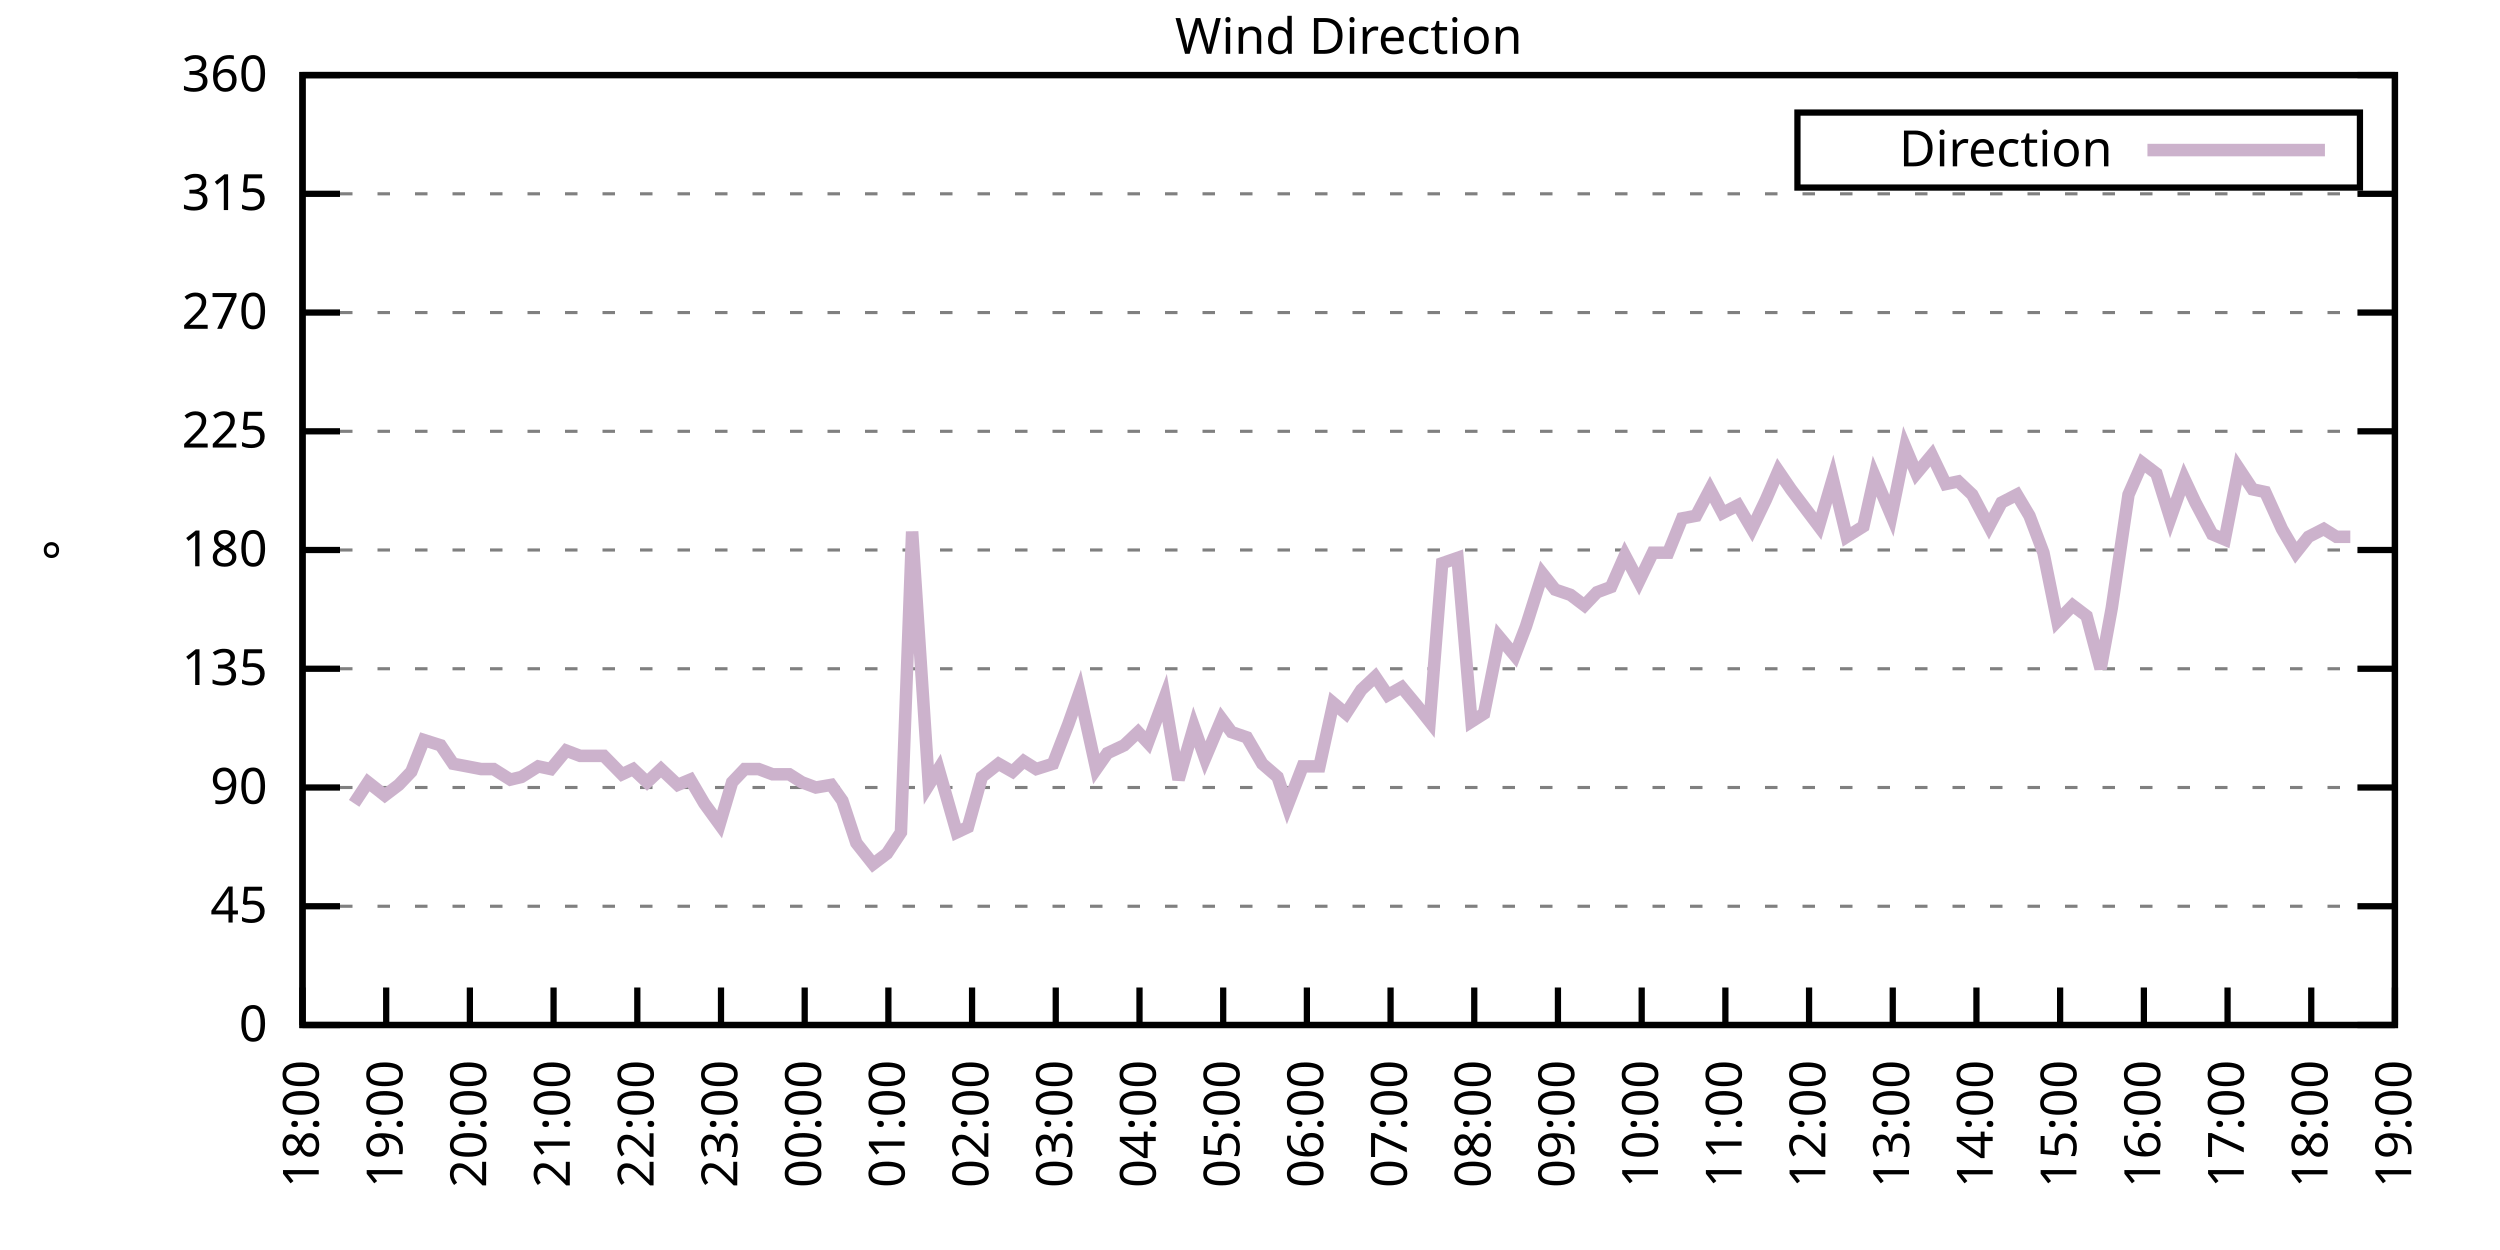
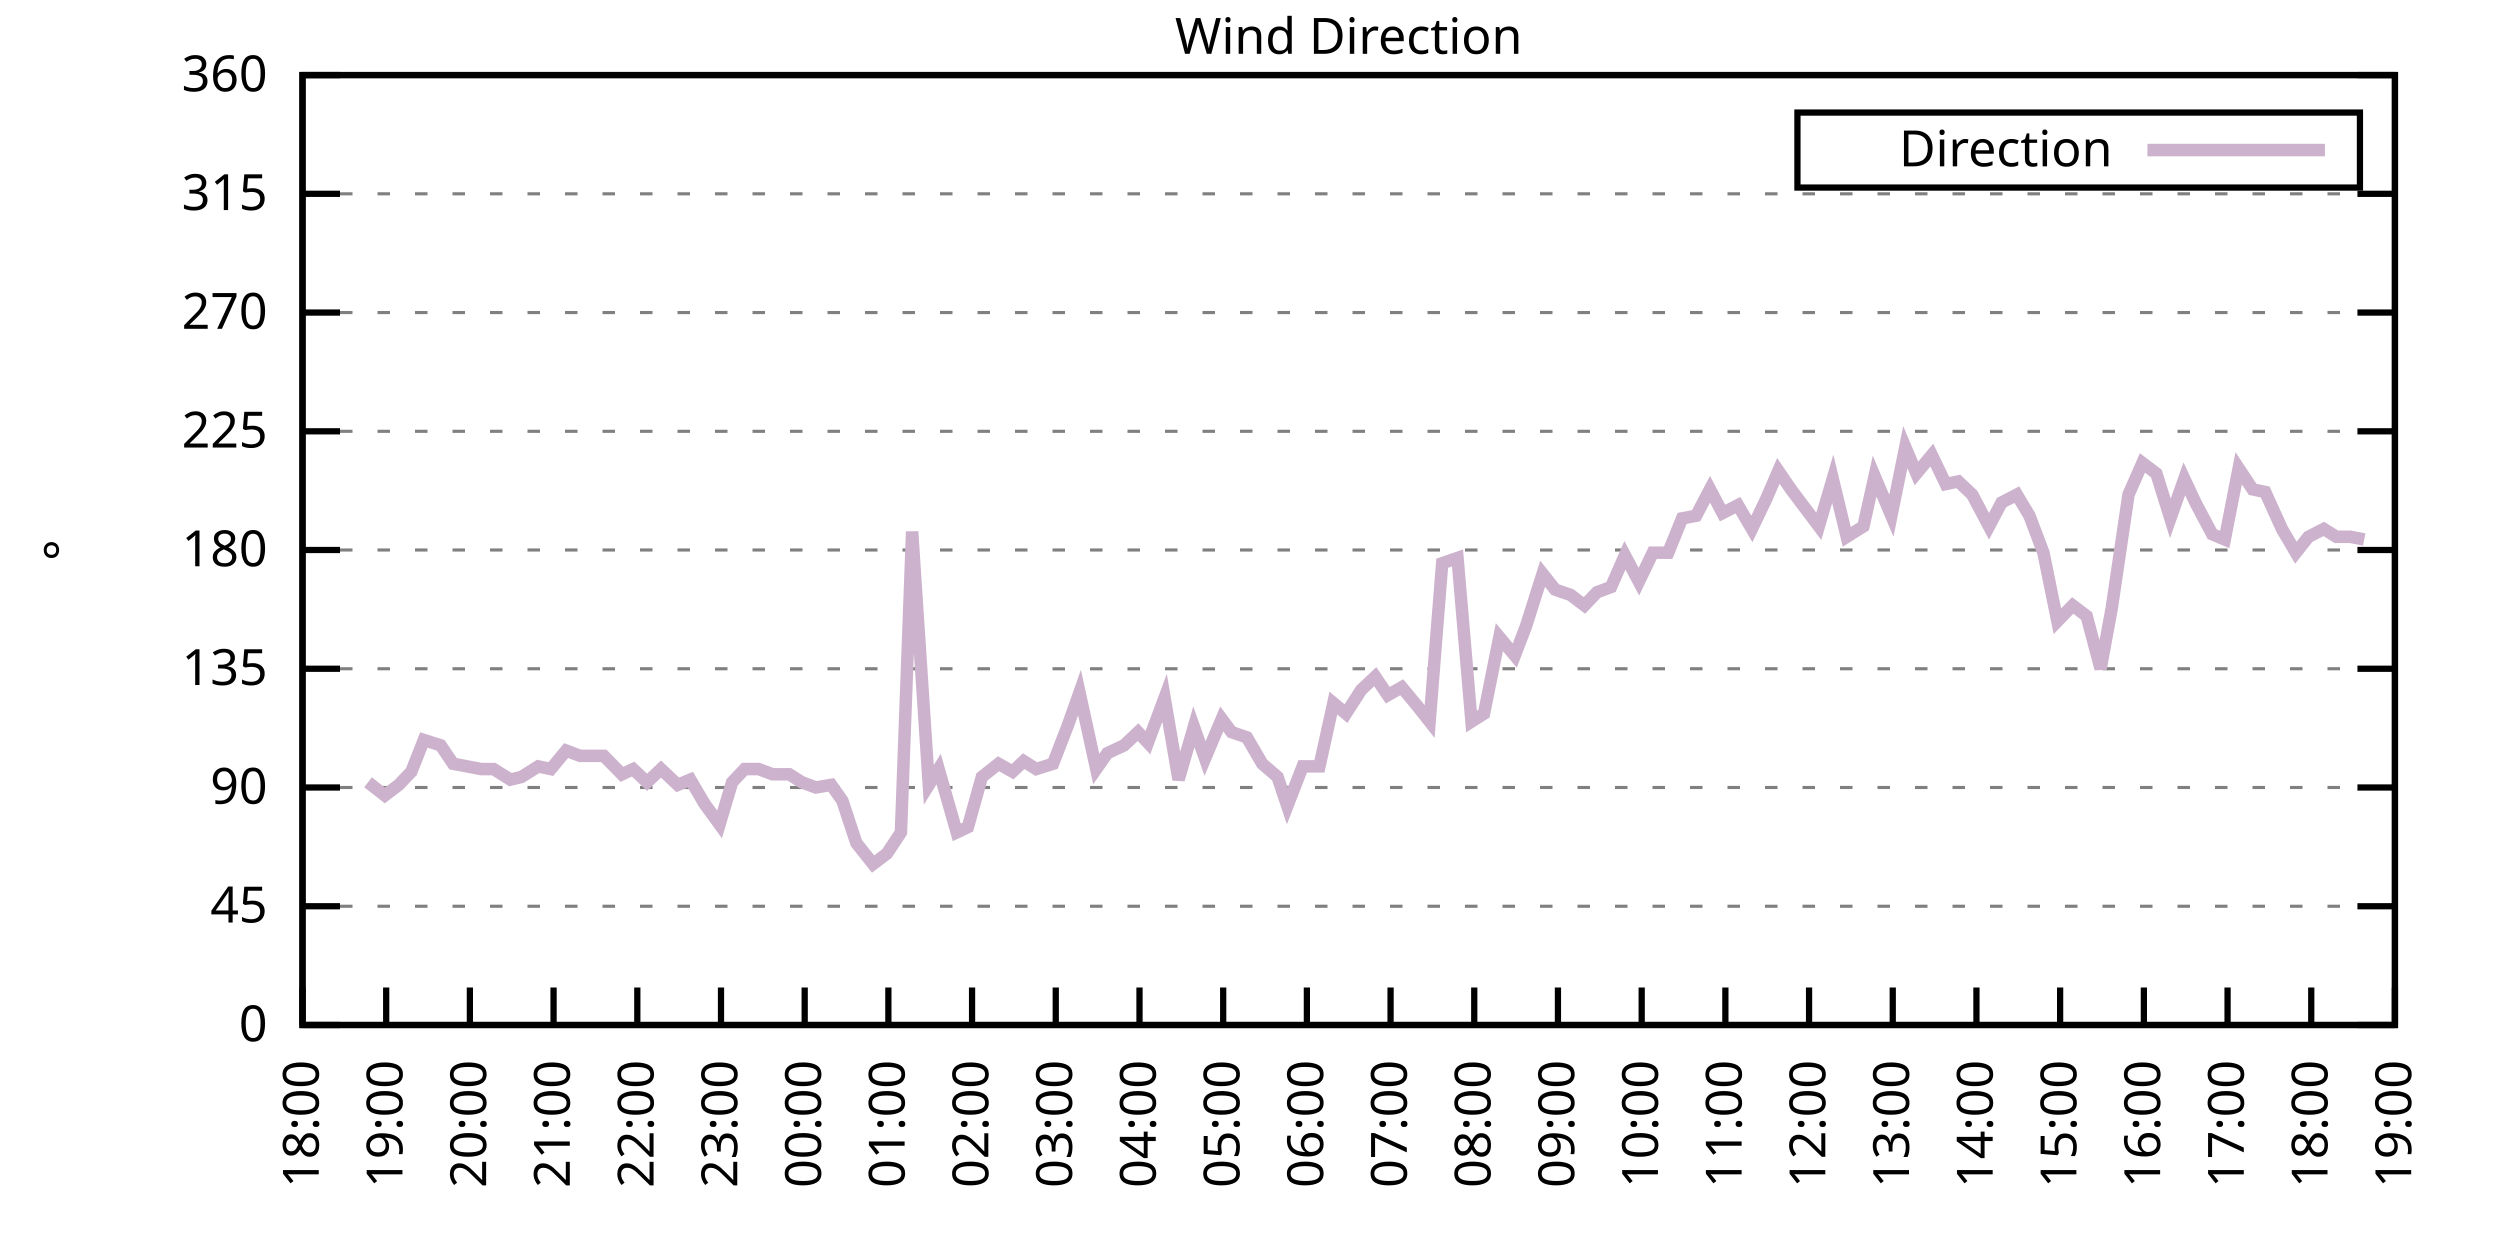
<svg xmlns="http://www.w3.org/2000/svg" xmlns:xlink="http://www.w3.org/1999/xlink" width="400" height="200" viewBox="0 0 400 200">
  <g id="gnuplot_canvas">
    <rect x="0" y="0" width="400" height="200" fill="none" />
    <defs>
      <circle id="gpDot" r="0.5" stroke-width="0.5" stroke="currentColor" />
      <path id="gpPt0" stroke-width="0.333" stroke="currentColor" d="M-1,0 h2 M0,-1 v2" />
      <path id="gpPt1" stroke-width="0.333" stroke="currentColor" d="M-1,-1 L1,1 M1,-1 L-1,1" />
      <path id="gpPt2" stroke-width="0.333" stroke="currentColor" d="M-1,0 L1,0 M0,-1 L0,1 M-1,-1 L1,1 M-1,1 L1,-1" />
      <rect id="gpPt3" stroke-width="0.333" stroke="currentColor" x="-1" y="-1" width="2" height="2" />
      <rect id="gpPt4" stroke-width="0.333" stroke="currentColor" fill="currentColor" x="-1" y="-1" width="2" height="2" />
      <circle id="gpPt5" stroke-width="0.333" stroke="currentColor" cx="0" cy="0" r="1" />
      <use xlink:href="#gpPt5" id="gpPt6" fill="currentColor" stroke="none" />
      <path id="gpPt7" stroke-width="0.333" stroke="currentColor" d="M0,-1.33 L-1.33,0.67 L1.33,0.67 z" />
      <use xlink:href="#gpPt7" id="gpPt8" fill="currentColor" stroke="none" />
      <use xlink:href="#gpPt7" id="gpPt9" stroke="currentColor" transform="rotate(180)" />
      <use xlink:href="#gpPt9" id="gpPt10" fill="currentColor" stroke="none" />
      <use xlink:href="#gpPt3" id="gpPt11" stroke="currentColor" transform="rotate(45)" />
      <use xlink:href="#gpPt11" id="gpPt12" fill="currentColor" stroke="none" />
      <path id="gpPt13" stroke-width="0.333" stroke="currentColor" d="M0,1.330 L1.265,0.411 L0.782,-1.067 L-0.782,-1.076 L-1.265,0.411 z" />
      <use xlink:href="#gpPt13" id="gpPt14" fill="currentColor" stroke="none" />
      <filter id="textbox" filterUnits="objectBoundingBox" x="0" y="0" height="1" width="1">
        <feFlood flood-color="white" flood-opacity="1" result="bgnd" />
        <feComposite in="SourceGraphic" in2="bgnd" operator="atop" />
      </filter>
      <filter id="greybox" filterUnits="objectBoundingBox" x="0" y="0" height="1" width="1">
        <feFlood flood-color="lightgrey" flood-opacity="1" result="grey" />
        <feComposite in="SourceGraphic" in2="grey" operator="atop" />
      </filter>
    </defs>
    <g fill="none" color="white" stroke="currentColor" stroke-width="1.00" stroke-linecap="butt" stroke-linejoin="miter">
</g>
    <g fill="none" color="black" stroke="currentColor" stroke-width="1.00" stroke-linecap="butt" stroke-linejoin="miter">
      <g stroke="none" shape-rendering="crispEdges">
        <polygon fill="rgb(255, 255, 255)" points="48.40,164.00 383.18,164.00 383.18,12.02 48.40,12.02 " />
      </g>
    </g>
    <g fill="none" color="black" stroke="currentColor" stroke-width="1.00" stroke-linecap="butt" stroke-linejoin="miter">
</g>
    <g fill="none" color="black" stroke="black" stroke-width="0.50" stroke-linecap="butt" stroke-linejoin="miter">
</g>
    <g fill="none" color="gray" stroke="currentColor" stroke-width="0.50" stroke-linecap="butt" stroke-linejoin="miter">
      <path stroke="gray" stroke-dasharray="2,4" class="gridline" d="M48.40,164.00 L383.19,164.00  " />
    </g>
    <g fill="none" color="gray" stroke="gray" stroke-width="1.00" stroke-linecap="butt" stroke-linejoin="miter">
</g>
    <g fill="none" color="black" stroke="currentColor" stroke-width="1.00" stroke-linecap="butt" stroke-linejoin="miter">
      <path stroke="black" d="M48.40,164.00 L54.40,164.00 M383.19,164.00 L377.19,164.00  " />
      <g transform="translate(42.80,166.60)" stroke="none" fill="black" font-family="Sans" font-size="8.00" text-anchor="end">
        <text>
          <tspan font-family="Sans"> 0</tspan>
        </text>
      </g>
    </g>
    <g fill="none" color="black" stroke="currentColor" stroke-width="1.00" stroke-linecap="butt" stroke-linejoin="miter">
</g>
    <g fill="none" color="black" stroke="black" stroke-width="0.50" stroke-linecap="butt" stroke-linejoin="miter">
</g>
    <g fill="none" color="gray" stroke="currentColor" stroke-width="0.50" stroke-linecap="butt" stroke-linejoin="miter">
      <path stroke="gray" stroke-dasharray="2,4" class="gridline" d="M48.40,145.00 L383.19,145.00  " />
    </g>
    <g fill="none" color="gray" stroke="gray" stroke-width="1.00" stroke-linecap="butt" stroke-linejoin="miter">
</g>
    <g fill="none" color="black" stroke="currentColor" stroke-width="1.00" stroke-linecap="butt" stroke-linejoin="miter">
      <path stroke="black" d="M48.40,145.00 L54.40,145.00 M383.19,145.00 L377.19,145.00  " />
      <g transform="translate(42.80,147.60)" stroke="none" fill="black" font-family="Sans" font-size="8.00" text-anchor="end">
        <text>
          <tspan font-family="Sans"> 45</tspan>
        </text>
      </g>
    </g>
    <g fill="none" color="black" stroke="currentColor" stroke-width="1.00" stroke-linecap="butt" stroke-linejoin="miter">
</g>
    <g fill="none" color="black" stroke="black" stroke-width="0.50" stroke-linecap="butt" stroke-linejoin="miter">
</g>
    <g fill="none" color="gray" stroke="currentColor" stroke-width="0.50" stroke-linecap="butt" stroke-linejoin="miter">
      <path stroke="gray" stroke-dasharray="2,4" class="gridline" d="M48.40,126.00 L383.19,126.00  " />
    </g>
    <g fill="none" color="gray" stroke="gray" stroke-width="1.00" stroke-linecap="butt" stroke-linejoin="miter">
</g>
    <g fill="none" color="black" stroke="currentColor" stroke-width="1.00" stroke-linecap="butt" stroke-linejoin="miter">
      <path stroke="black" d="M48.40,126.00 L54.40,126.00 M383.19,126.00 L377.19,126.00  " />
      <g transform="translate(42.80,128.60)" stroke="none" fill="black" font-family="Sans" font-size="8.00" text-anchor="end">
        <text>
          <tspan font-family="Sans"> 90</tspan>
        </text>
      </g>
    </g>
    <g fill="none" color="black" stroke="currentColor" stroke-width="1.00" stroke-linecap="butt" stroke-linejoin="miter">
</g>
    <g fill="none" color="black" stroke="black" stroke-width="0.50" stroke-linecap="butt" stroke-linejoin="miter">
</g>
    <g fill="none" color="gray" stroke="currentColor" stroke-width="0.50" stroke-linecap="butt" stroke-linejoin="miter">
      <path stroke="gray" stroke-dasharray="2,4" class="gridline" d="M48.40,107.00 L383.19,107.00  " />
    </g>
    <g fill="none" color="gray" stroke="gray" stroke-width="1.00" stroke-linecap="butt" stroke-linejoin="miter">
</g>
    <g fill="none" color="black" stroke="currentColor" stroke-width="1.00" stroke-linecap="butt" stroke-linejoin="miter">
      <path stroke="black" d="M48.40,107.00 L54.40,107.00 M383.19,107.00 L377.19,107.00  " />
      <g transform="translate(42.80,109.60)" stroke="none" fill="black" font-family="Sans" font-size="8.00" text-anchor="end">
        <text>
          <tspan font-family="Sans"> 135</tspan>
        </text>
      </g>
    </g>
    <g fill="none" color="black" stroke="currentColor" stroke-width="1.00" stroke-linecap="butt" stroke-linejoin="miter">
</g>
    <g fill="none" color="black" stroke="black" stroke-width="0.50" stroke-linecap="butt" stroke-linejoin="miter">
</g>
    <g fill="none" color="gray" stroke="currentColor" stroke-width="0.50" stroke-linecap="butt" stroke-linejoin="miter">
      <path stroke="gray" stroke-dasharray="2,4" class="gridline" d="M48.40,88.00 L383.19,88.00  " />
    </g>
    <g fill="none" color="gray" stroke="gray" stroke-width="1.00" stroke-linecap="butt" stroke-linejoin="miter">
</g>
    <g fill="none" color="black" stroke="currentColor" stroke-width="1.00" stroke-linecap="butt" stroke-linejoin="miter">
      <path stroke="black" d="M48.40,88.00 L54.40,88.00 M383.19,88.00 L377.19,88.00  " />
      <g transform="translate(42.80,90.60)" stroke="none" fill="black" font-family="Sans" font-size="8.00" text-anchor="end">
        <text>
          <tspan font-family="Sans"> 180</tspan>
        </text>
      </g>
    </g>
    <g fill="none" color="black" stroke="currentColor" stroke-width="1.00" stroke-linecap="butt" stroke-linejoin="miter">
</g>
    <g fill="none" color="black" stroke="black" stroke-width="0.50" stroke-linecap="butt" stroke-linejoin="miter">
</g>
    <g fill="none" color="gray" stroke="currentColor" stroke-width="0.50" stroke-linecap="butt" stroke-linejoin="miter">
      <path stroke="gray" stroke-dasharray="2,4" class="gridline" d="M48.40,69.01 L383.19,69.01  " />
    </g>
    <g fill="none" color="gray" stroke="gray" stroke-width="1.00" stroke-linecap="butt" stroke-linejoin="miter">
</g>
    <g fill="none" color="black" stroke="currentColor" stroke-width="1.00" stroke-linecap="butt" stroke-linejoin="miter">
      <path stroke="black" d="M48.40,69.01 L54.40,69.01 M383.19,69.01 L377.19,69.01  " />
      <g transform="translate(42.80,71.61)" stroke="none" fill="black" font-family="Sans" font-size="8.00" text-anchor="end">
        <text>
          <tspan font-family="Sans"> 225</tspan>
        </text>
      </g>
    </g>
    <g fill="none" color="black" stroke="currentColor" stroke-width="1.00" stroke-linecap="butt" stroke-linejoin="miter">
</g>
    <g fill="none" color="black" stroke="black" stroke-width="0.50" stroke-linecap="butt" stroke-linejoin="miter">
</g>
    <g fill="none" color="gray" stroke="currentColor" stroke-width="0.50" stroke-linecap="butt" stroke-linejoin="miter">
      <path stroke="gray" stroke-dasharray="2,4" class="gridline" d="M48.40,50.01 L383.19,50.01  " />
    </g>
    <g fill="none" color="gray" stroke="gray" stroke-width="1.00" stroke-linecap="butt" stroke-linejoin="miter">
</g>
    <g fill="none" color="black" stroke="currentColor" stroke-width="1.00" stroke-linecap="butt" stroke-linejoin="miter">
      <path stroke="black" d="M48.40,50.01 L54.40,50.01 M383.19,50.01 L377.19,50.01  " />
      <g transform="translate(42.80,52.61)" stroke="none" fill="black" font-family="Sans" font-size="8.00" text-anchor="end">
        <text>
          <tspan font-family="Sans"> 270</tspan>
        </text>
      </g>
    </g>
    <g fill="none" color="black" stroke="currentColor" stroke-width="1.00" stroke-linecap="butt" stroke-linejoin="miter">
</g>
    <g fill="none" color="black" stroke="black" stroke-width="0.50" stroke-linecap="butt" stroke-linejoin="miter">
</g>
    <g fill="none" color="gray" stroke="currentColor" stroke-width="0.50" stroke-linecap="butt" stroke-linejoin="miter">
      <path stroke="gray" stroke-dasharray="2,4" class="gridline" d="M48.40,31.01 L383.19,31.01  " />
    </g>
    <g fill="none" color="gray" stroke="gray" stroke-width="1.00" stroke-linecap="butt" stroke-linejoin="miter">
</g>
    <g fill="none" color="black" stroke="currentColor" stroke-width="1.00" stroke-linecap="butt" stroke-linejoin="miter">
      <path stroke="black" d="M48.40,31.01 L54.40,31.01 M383.19,31.01 L377.19,31.01  " />
      <g transform="translate(42.80,33.61)" stroke="none" fill="black" font-family="Sans" font-size="8.00" text-anchor="end">
        <text>
          <tspan font-family="Sans"> 315</tspan>
        </text>
      </g>
    </g>
    <g fill="none" color="black" stroke="currentColor" stroke-width="1.00" stroke-linecap="butt" stroke-linejoin="miter">
</g>
    <g fill="none" color="black" stroke="black" stroke-width="0.50" stroke-linecap="butt" stroke-linejoin="miter">
</g>
    <g fill="none" color="gray" stroke="currentColor" stroke-width="0.50" stroke-linecap="butt" stroke-linejoin="miter">
      <path stroke="gray" stroke-dasharray="2,4" class="gridline" d="M48.40,12.01 L383.19,12.01  " />
    </g>
    <g fill="none" color="gray" stroke="gray" stroke-width="1.00" stroke-linecap="butt" stroke-linejoin="miter">
</g>
    <g fill="none" color="black" stroke="currentColor" stroke-width="1.00" stroke-linecap="butt" stroke-linejoin="miter">
      <path stroke="black" d="M48.40,12.01 L54.40,12.01 M383.19,12.01 L377.19,12.01  " />
      <g transform="translate(42.80,14.61)" stroke="none" fill="black" font-family="Sans" font-size="8.00" text-anchor="end">
        <text>
          <tspan font-family="Sans"> 360</tspan>
        </text>
      </g>
    </g>
    <g fill="none" color="black" stroke="currentColor" stroke-width="1.00" stroke-linecap="butt" stroke-linejoin="miter">
      <path stroke="black" d="M48.40,164.00 L48.40,158.00  " />
      <g transform="translate(51.00,169.60) rotate(270.00)" stroke="none" fill="black" font-family="Sans" font-size="8.00" text-anchor="end">
        <text>
          <tspan font-family="Sans">18:00</tspan>
        </text>
      </g>
    </g>
    <g fill="none" color="black" stroke="currentColor" stroke-width="1.00" stroke-linecap="butt" stroke-linejoin="miter">
      <path stroke="black" d="M61.79,164.00 L61.79,158.00  " />
      <g transform="translate(64.39,169.60) rotate(270.00)" stroke="none" fill="black" font-family="Sans" font-size="8.00" text-anchor="end">
        <text>
          <tspan font-family="Sans">19:00</tspan>
        </text>
      </g>
    </g>
    <g fill="none" color="black" stroke="currentColor" stroke-width="1.00" stroke-linecap="butt" stroke-linejoin="miter">
      <path stroke="black" d="M75.18,164.00 L75.18,158.00  " />
      <g transform="translate(77.78,169.60) rotate(270.00)" stroke="none" fill="black" font-family="Sans" font-size="8.00" text-anchor="end">
        <text>
          <tspan font-family="Sans">20:00</tspan>
        </text>
      </g>
    </g>
    <g fill="none" color="black" stroke="currentColor" stroke-width="1.00" stroke-linecap="butt" stroke-linejoin="miter">
      <path stroke="black" d="M88.57,164.00 L88.57,158.00  " />
      <g transform="translate(91.17,169.60) rotate(270.00)" stroke="none" fill="black" font-family="Sans" font-size="8.00" text-anchor="end">
        <text>
          <tspan font-family="Sans">21:00</tspan>
        </text>
      </g>
    </g>
    <g fill="none" color="black" stroke="currentColor" stroke-width="1.00" stroke-linecap="butt" stroke-linejoin="miter">
      <path stroke="black" d="M101.97,164.00 L101.97,158.00  " />
      <g transform="translate(104.57,169.60) rotate(270.00)" stroke="none" fill="black" font-family="Sans" font-size="8.00" text-anchor="end">
        <text>
          <tspan font-family="Sans">22:00</tspan>
        </text>
      </g>
    </g>
    <g fill="none" color="black" stroke="currentColor" stroke-width="1.00" stroke-linecap="butt" stroke-linejoin="miter">
      <path stroke="black" d="M115.36,164.00 L115.36,158.00  " />
      <g transform="translate(117.96,169.60) rotate(270.00)" stroke="none" fill="black" font-family="Sans" font-size="8.00" text-anchor="end">
        <text>
          <tspan font-family="Sans">23:00</tspan>
        </text>
      </g>
    </g>
    <g fill="none" color="black" stroke="currentColor" stroke-width="1.00" stroke-linecap="butt" stroke-linejoin="miter">
      <path stroke="black" d="M128.75,164.00 L128.75,158.00  " />
      <g transform="translate(131.35,169.60) rotate(270.00)" stroke="none" fill="black" font-family="Sans" font-size="8.00" text-anchor="end">
        <text>
          <tspan font-family="Sans">00:00</tspan>
        </text>
      </g>
    </g>
    <g fill="none" color="black" stroke="currentColor" stroke-width="1.00" stroke-linecap="butt" stroke-linejoin="miter">
      <path stroke="black" d="M142.14,164.00 L142.14,158.00  " />
      <g transform="translate(144.74,169.60) rotate(270.00)" stroke="none" fill="black" font-family="Sans" font-size="8.00" text-anchor="end">
        <text>
          <tspan font-family="Sans">01:00</tspan>
        </text>
      </g>
    </g>
    <g fill="none" color="black" stroke="currentColor" stroke-width="1.00" stroke-linecap="butt" stroke-linejoin="miter">
      <path stroke="black" d="M155.53,164.00 L155.53,158.00  " />
      <g transform="translate(158.13,169.60) rotate(270.00)" stroke="none" fill="black" font-family="Sans" font-size="8.00" text-anchor="end">
        <text>
          <tspan font-family="Sans">02:00</tspan>
        </text>
      </g>
    </g>
    <g fill="none" color="black" stroke="currentColor" stroke-width="1.00" stroke-linecap="butt" stroke-linejoin="miter">
      <path stroke="black" d="M168.92,164.00 L168.92,158.00  " />
      <g transform="translate(171.52,169.60) rotate(270.00)" stroke="none" fill="black" font-family="Sans" font-size="8.00" text-anchor="end">
        <text>
          <tspan font-family="Sans">03:00</tspan>
        </text>
      </g>
    </g>
    <g fill="none" color="black" stroke="currentColor" stroke-width="1.00" stroke-linecap="butt" stroke-linejoin="miter">
      <path stroke="black" d="M182.32,164.00 L182.32,158.00  " />
      <g transform="translate(184.92,169.60) rotate(270.00)" stroke="none" fill="black" font-family="Sans" font-size="8.00" text-anchor="end">
        <text>
          <tspan font-family="Sans">04:00</tspan>
        </text>
      </g>
    </g>
    <g fill="none" color="black" stroke="currentColor" stroke-width="1.00" stroke-linecap="butt" stroke-linejoin="miter">
      <path stroke="black" d="M195.71,164.00 L195.71,158.00  " />
      <g transform="translate(198.31,169.60) rotate(270.00)" stroke="none" fill="black" font-family="Sans" font-size="8.00" text-anchor="end">
        <text>
          <tspan font-family="Sans">05:00</tspan>
        </text>
      </g>
    </g>
    <g fill="none" color="black" stroke="currentColor" stroke-width="1.00" stroke-linecap="butt" stroke-linejoin="miter">
      <path stroke="black" d="M209.10,164.00 L209.10,158.00  " />
      <g transform="translate(211.70,169.60) rotate(270.00)" stroke="none" fill="black" font-family="Sans" font-size="8.00" text-anchor="end">
        <text>
          <tspan font-family="Sans">06:00</tspan>
        </text>
      </g>
    </g>
    <g fill="none" color="black" stroke="currentColor" stroke-width="1.00" stroke-linecap="butt" stroke-linejoin="miter">
      <path stroke="black" d="M222.49,164.00 L222.49,158.00  " />
      <g transform="translate(225.09,169.60) rotate(270.00)" stroke="none" fill="black" font-family="Sans" font-size="8.00" text-anchor="end">
        <text>
          <tspan font-family="Sans">07:00</tspan>
        </text>
      </g>
    </g>
    <g fill="none" color="black" stroke="currentColor" stroke-width="1.00" stroke-linecap="butt" stroke-linejoin="miter">
      <path stroke="black" d="M235.88,164.00 L235.88,158.00  " />
      <g transform="translate(238.48,169.60) rotate(270.00)" stroke="none" fill="black" font-family="Sans" font-size="8.00" text-anchor="end">
        <text>
          <tspan font-family="Sans">08:00</tspan>
        </text>
      </g>
    </g>
    <g fill="none" color="black" stroke="currentColor" stroke-width="1.00" stroke-linecap="butt" stroke-linejoin="miter">
      <path stroke="black" d="M249.27,164.00 L249.27,158.00  " />
      <g transform="translate(251.87,169.60) rotate(270.00)" stroke="none" fill="black" font-family="Sans" font-size="8.00" text-anchor="end">
        <text>
          <tspan font-family="Sans">09:00</tspan>
        </text>
      </g>
    </g>
    <g fill="none" color="black" stroke="currentColor" stroke-width="1.00" stroke-linecap="butt" stroke-linejoin="miter">
      <path stroke="black" d="M262.67,164.00 L262.67,158.00  " />
      <g transform="translate(265.27,169.60) rotate(270.00)" stroke="none" fill="black" font-family="Sans" font-size="8.00" text-anchor="end">
        <text>
          <tspan font-family="Sans">10:00</tspan>
        </text>
      </g>
    </g>
    <g fill="none" color="black" stroke="currentColor" stroke-width="1.00" stroke-linecap="butt" stroke-linejoin="miter">
      <path stroke="black" d="M276.06,164.00 L276.06,158.00  " />
      <g transform="translate(278.66,169.60) rotate(270.00)" stroke="none" fill="black" font-family="Sans" font-size="8.00" text-anchor="end">
        <text>
          <tspan font-family="Sans">11:00</tspan>
        </text>
      </g>
    </g>
    <g fill="none" color="black" stroke="currentColor" stroke-width="1.00" stroke-linecap="butt" stroke-linejoin="miter">
      <path stroke="black" d="M289.45,164.00 L289.45,158.00  " />
      <g transform="translate(292.05,169.60) rotate(270.00)" stroke="none" fill="black" font-family="Sans" font-size="8.00" text-anchor="end">
        <text>
          <tspan font-family="Sans">12:00</tspan>
        </text>
      </g>
    </g>
    <g fill="none" color="black" stroke="currentColor" stroke-width="1.00" stroke-linecap="butt" stroke-linejoin="miter">
      <path stroke="black" d="M302.84,164.00 L302.84,158.00  " />
      <g transform="translate(305.44,169.60) rotate(270.00)" stroke="none" fill="black" font-family="Sans" font-size="8.00" text-anchor="end">
        <text>
          <tspan font-family="Sans">13:00</tspan>
        </text>
      </g>
    </g>
    <g fill="none" color="black" stroke="currentColor" stroke-width="1.00" stroke-linecap="butt" stroke-linejoin="miter">
      <path stroke="black" d="M316.23,164.00 L316.23,158.00  " />
      <g transform="translate(318.83,169.60) rotate(270.00)" stroke="none" fill="black" font-family="Sans" font-size="8.00" text-anchor="end">
        <text>
          <tspan font-family="Sans">14:00</tspan>
        </text>
      </g>
    </g>
    <g fill="none" color="black" stroke="currentColor" stroke-width="1.00" stroke-linecap="butt" stroke-linejoin="miter">
      <path stroke="black" d="M329.62,164.00 L329.62,158.00  " />
      <g transform="translate(332.22,169.60) rotate(270.00)" stroke="none" fill="black" font-family="Sans" font-size="8.00" text-anchor="end">
        <text>
          <tspan font-family="Sans">15:00</tspan>
        </text>
      </g>
    </g>
    <g fill="none" color="black" stroke="currentColor" stroke-width="1.00" stroke-linecap="butt" stroke-linejoin="miter">
      <path stroke="black" d="M343.02,164.00 L343.02,158.00  " />
      <g transform="translate(345.62,169.60) rotate(270.00)" stroke="none" fill="black" font-family="Sans" font-size="8.00" text-anchor="end">
        <text>
          <tspan font-family="Sans">16:00</tspan>
        </text>
      </g>
    </g>
    <g fill="none" color="black" stroke="currentColor" stroke-width="1.00" stroke-linecap="butt" stroke-linejoin="miter">
      <path stroke="black" d="M356.41,164.00 L356.41,158.00  " />
      <g transform="translate(359.01,169.60) rotate(270.00)" stroke="none" fill="black" font-family="Sans" font-size="8.00" text-anchor="end">
        <text>
          <tspan font-family="Sans">17:00</tspan>
        </text>
      </g>
    </g>
    <g fill="none" color="black" stroke="currentColor" stroke-width="1.00" stroke-linecap="butt" stroke-linejoin="miter">
      <path stroke="black" d="M369.80,164.00 L369.80,158.00  " />
      <g transform="translate(372.40,169.60) rotate(270.00)" stroke="none" fill="black" font-family="Sans" font-size="8.00" text-anchor="end">
        <text>
          <tspan font-family="Sans">18:00</tspan>
        </text>
      </g>
    </g>
    <g fill="none" color="black" stroke="currentColor" stroke-width="1.00" stroke-linecap="butt" stroke-linejoin="miter">
      <path stroke="black" d="M383.19,164.00 L383.19,158.00  " />
      <g transform="translate(385.79,169.60) rotate(270.00)" stroke="none" fill="black" font-family="Sans" font-size="8.00" text-anchor="end">
        <text>
          <tspan font-family="Sans">19:00</tspan>
        </text>
      </g>
    </g>
    <g fill="none" color="black" stroke="currentColor" stroke-width="1.00" stroke-linecap="butt" stroke-linejoin="miter">
</g>
    <g fill="none" color="black" stroke="currentColor" stroke-width="1.00" stroke-linecap="butt" stroke-linejoin="miter">
      <path stroke="black" d="M48.40,12.01 L48.40,164.00 L383.19,164.00 L383.19,12.01 L48.40,12.01 Z  " />
    </g>
    <g fill="none" color="black" stroke="currentColor" stroke-width="1.00" stroke-linecap="butt" stroke-linejoin="miter">
</g>
    <g fill="none" color="black" stroke="currentColor" stroke-width="1.00" stroke-linecap="butt" stroke-linejoin="miter">
      <path stroke="black" d="M287.59,30.01 L287.59,18.01 L377.59,18.01 L377.59,30.01 L287.59,30.01 Z  " />
    </g>
    <g id="Wind_direction_plot_1">
      <g fill="none" color="white" stroke="black" stroke-width="2.00" stroke-linecap="butt" stroke-linejoin="miter">
</g>
      <g fill="none" color="black" stroke="currentColor" stroke-width="2.00" stroke-linecap="butt" stroke-linejoin="miter">
        <g transform="translate(337.99,26.61)" stroke="none" fill="black" font-family="Sans" font-size="8.00" text-anchor="end">
          <text>
            <tspan font-family="Sans">Direction</tspan>
          </text>
        </g>
      </g>
      <g fill="none" color="black" stroke="currentColor" stroke-width="2.00" stroke-linecap="butt" stroke-linejoin="miter">
-         <path stroke="rgb(204, 178, 204)" d="M343.59,24.01 L371.99,24.01 M56.66,128.54 L58.89,125.16 L61.57,127.27 L63.80,125.58 L65.81,123.47 L67.82,118.40   L70.50,119.25 L72.50,122.20 L74.74,122.62 L76.97,123.05 L78.98,123.05 L81.66,124.74 L83.44,124.31 L86.12,122.62   L88.13,123.05 L90.58,120.09 L92.82,120.94 L94.82,120.94 L96.61,120.94 L99.51,123.89 L101.30,123.05 L103.53,125.16   L105.76,123.05 L108.44,125.58 L110.45,124.74 L112.68,128.54 L115.13,131.91 L117.14,125.16 L119.15,123.05 L121.38,123.05   L123.62,123.89 L126.29,123.89 L128.30,125.16 L130.54,126.00 L132.99,125.58 L134.78,128.11 L137.01,134.87 L139.69,138.25   L141.92,136.56 L144.15,133.18 L145.94,85.05 L148.61,125.58 L150.18,123.05 L153.08,133.18 L154.86,132.34 L157.10,124.31   L159.77,122.20 L162.01,123.47 L163.79,121.78 L165.80,123.05 L168.48,122.20 L170.93,115.87 L172.72,110.80 L175.40,123.05   L177.18,120.51 L179.86,119.25 L182.09,117.14 L183.66,118.83 L186.33,111.65 L188.57,124.74 L191.02,116.29 L192.81,121.36   L195.48,115.03 L197.05,117.14 L199.50,117.98 L201.96,122.20 L204.41,124.31 L205.97,128.96 L208.43,122.62 L211.11,122.62   L213.34,112.49 L215.35,114.18 L217.80,110.38 L220.04,108.27 L222.04,111.23 L224.28,109.96 L226.73,112.91 L228.74,115.45   L230.75,90.12 L233.20,89.27 L235.44,115.45 L237.44,114.18 L239.90,101.94 L242.36,104.89 L244.14,100.25 L246.82,91.80   L248.83,94.34 L251.28,95.18 L253.51,96.87 L255.52,94.76 L257.76,93.92 L259.99,88.85 L262.22,93.07 L264.45,88.43   L266.91,88.43 L269.14,82.94 L271.37,82.52 L273.60,78.29 L275.61,82.09 L278.07,80.83 L280.30,84.63 L282.53,79.98   L284.54,75.34 L286.55,78.29 L288.78,81.25 L291.01,84.21 L293.24,76.61 L295.48,85.89 L298.15,84.21 L299.94,76.18   L302.62,82.52 L304.85,71.54 L306.63,75.76 L309.09,72.81 L311.32,77.45 L313.33,77.03 L315.56,79.14 L318.24,84.21   L320.25,80.41 L322.70,79.14 L324.71,82.52 L326.95,88.43 L329.18,99.40 L331.63,96.87 L333.86,98.56 L336.10,107.00   L337.88,97.29 L340.56,79.14 L342.79,74.07 L345.02,75.76 L347.26,82.94 L349.49,76.61 L351.27,80.41 L353.95,85.47   L355.96,86.32 L358.19,74.92 L360.42,78.29 L362.43,78.72 L365.11,84.63 L367.34,88.43 L369.35,85.89 L371.81,84.63   L373.82,85.89 L376.05,85.89  " />
+         <path stroke="rgb(204, 178, 204)" d="M343.59,24.01 L371.99,24.01 M58.89,125.16 L61.57,127.27 L63.80,125.58 L65.81,123.47 L67.82,118.40 L70.50,119.25   L72.50,122.20 L74.74,122.62 L76.97,123.05 L78.98,123.05 L81.66,124.74 L83.44,124.31 L86.12,122.62 L88.13,123.05   L90.58,120.09 L92.82,120.94 L94.82,120.94 L96.61,120.94 L99.51,123.89 L101.30,123.05 L103.53,125.16 L105.76,123.05   L108.44,125.58 L110.45,124.74 L112.68,128.54 L115.13,131.91 L117.14,125.16 L119.15,123.05 L121.38,123.05 L123.62,123.89   L126.29,123.89 L128.30,125.16 L130.54,126.00 L132.99,125.58 L134.78,128.11 L137.01,134.87 L139.69,138.25 L141.92,136.56   L144.15,133.18 L145.94,85.05 L148.61,125.58 L150.18,123.05 L153.08,133.18 L154.86,132.34 L157.10,124.31 L159.77,122.20   L162.01,123.47 L163.79,121.78 L165.80,123.05 L168.48,122.20 L170.93,115.87 L172.72,110.80 L175.40,123.05 L177.18,120.51   L179.86,119.25 L182.09,117.14 L183.66,118.83 L186.33,111.65 L188.57,124.74 L191.02,116.29 L192.81,121.36 L195.48,115.03   L197.05,117.14 L199.50,117.98 L201.96,122.20 L204.41,124.31 L205.97,128.96 L208.43,122.62 L211.11,122.62 L213.34,112.49   L215.35,114.18 L217.80,110.38 L220.04,108.27 L222.04,111.23 L224.28,109.96 L226.73,112.91 L228.74,115.45 L230.75,90.12   L233.20,89.27 L235.44,115.45 L237.44,114.18 L239.90,101.94 L242.36,104.89 L244.14,100.25 L246.82,91.80 L248.83,94.34   L251.28,95.18 L253.51,96.87 L255.52,94.76 L257.76,93.92 L259.99,88.85 L262.22,93.07 L264.45,88.43 L266.91,88.43   L269.14,82.94 L271.37,82.52 L273.60,78.29 L275.61,82.09 L278.07,80.83 L280.30,84.63 L282.53,79.98 L284.54,75.34   L286.55,78.29 L288.78,81.25 L291.01,84.21 L293.24,76.61 L295.48,85.89 L298.15,84.21 L299.94,76.18 L302.62,82.52   L304.85,71.54 L306.63,75.76 L309.09,72.81 L311.32,77.45 L313.33,77.03 L315.56,79.14 L318.24,84.21 L320.25,80.41   L322.70,79.14 L324.71,82.52 L326.95,88.43 L329.18,99.40 L331.63,96.87 L333.86,98.56 L336.10,107.00 L337.88,97.29   L340.56,79.14 L342.79,74.07 L345.02,75.76 L347.26,82.94 L349.49,76.61 L351.27,80.41 L353.95,85.47 L355.96,86.32   L358.19,74.92 L360.42,78.29 L362.43,78.72 L365.11,84.63 L367.34,88.43 L369.35,85.89 L371.81,84.63 L373.82,85.89   L376.05,85.89 L378.28,86.32  " />
      </g>
    </g>
    <g fill="none" color="black" stroke="currentColor" stroke-width="2.00" stroke-linecap="butt" stroke-linejoin="miter">
</g>
    <g fill="none" color="black" stroke="black" stroke-width="1.00" stroke-linecap="butt" stroke-linejoin="miter">
</g>
    <g fill="none" color="black" stroke="currentColor" stroke-width="1.00" stroke-linecap="butt" stroke-linejoin="miter">
      <path stroke="black" d="M48.40,12.01 L48.40,164.00 L383.19,164.00 L383.19,12.01 L48.40,12.01 Z  " />
      <g transform="translate(12.80,88.01) rotate(270.00)" stroke="none" fill="black" font-family="Sans" font-size="8.00" text-anchor="middle">
        <text>
          <tspan font-family="Sans">°</tspan>
        </text>
      </g>
    </g>
    <g fill="none" color="black" stroke="currentColor" stroke-width="1.00" stroke-linecap="butt" stroke-linejoin="miter">
</g>
    <g fill="none" color="black" stroke="currentColor" stroke-width="1.00" stroke-linecap="butt" stroke-linejoin="miter">
      <g transform="translate(215.79,8.61)" stroke="none" fill="black" font-family="Sans" font-size="8.00" text-anchor="middle">
        <text>
          <tspan font-family="Sans">Wind Direction</tspan>
        </text>
      </g>
    </g>
    <g fill="none" color="black" stroke="currentColor" stroke-width="1.00" stroke-linecap="butt" stroke-linejoin="miter">
</g>
  </g>
</svg>
